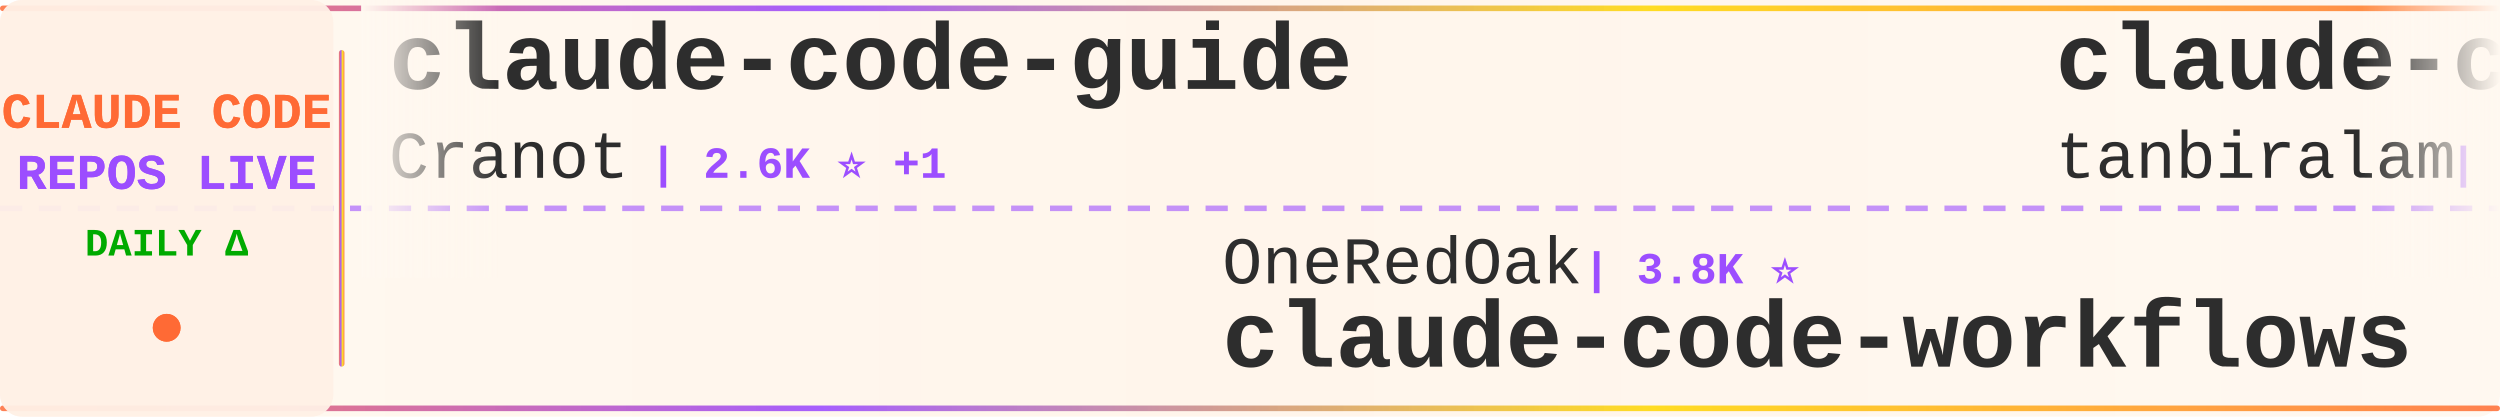
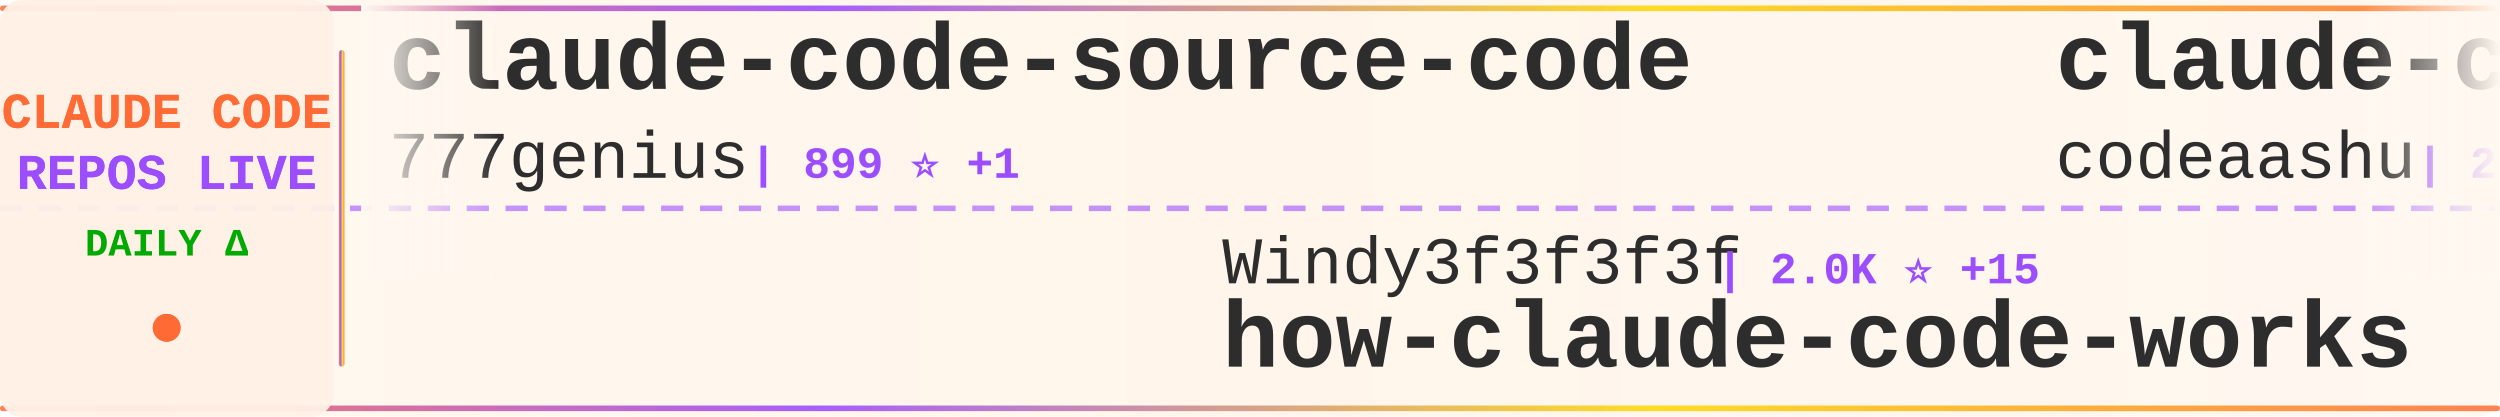
<svg xmlns="http://www.w3.org/2000/svg" width="900" height="150">
  <defs>
    <linearGradient id="tickerBg" x1="0%" y1="0%" x2="100%" y2="0%">
      <stop offset="0%" style="stop-color:#fff8f0;stop-opacity:0.98" />
      <stop offset="50%" style="stop-color:#fff5eb;stop-opacity:1" />
      <stop offset="100%" style="stop-color:#fff8f0;stop-opacity:0.98" />
    </linearGradient>
    <linearGradient id="borderGrad" x1="0%" y1="0%" x2="100%" y2="0%">
      <stop offset="0%" style="stop-color:#FF6B35;stop-opacity:0.85">
        <animate attributeName="stop-opacity" values="0.85;1;0.85" dur="2s" repeatCount="indefinite" />
      </stop>
      <stop offset="33%" style="stop-color:#9C4EFF;stop-opacity:0.9">
        <animate attributeName="stop-opacity" values="0.9;1;0.9" dur="2.2s" repeatCount="indefinite" />
      </stop>
      <stop offset="66%" style="stop-color:#FFD700;stop-opacity:0.85">
        <animate attributeName="stop-opacity" values="0.85;1;0.85" dur="1.8s" repeatCount="indefinite" />
      </stop>
      <stop offset="100%" style="stop-color:#FF6B35;stop-opacity:0.85">
        <animate attributeName="stop-opacity" values="0.85;1;0.85" dur="2s" repeatCount="indefinite" />
      </stop>
    </linearGradient>
    <filter id="textGlow">
      <feGaussianBlur stdDeviation="0.15" result="coloredBlur" />
      <feMerge>
        <feMergeNode in="coloredBlur" />
        <feMergeNode in="SourceGraphic" />
      </feMerge>
    </filter>
    <filter id="metricGlow">
      <feGaussianBlur stdDeviation="0.2" result="coloredBlur" />
      <feMerge>
        <feMergeNode in="coloredBlur" />
        <feMergeNode in="SourceGraphic" />
      </feMerge>
    </filter>
    <linearGradient id="leftFade" x1="0%" y1="0%" x2="100%" y2="0%">
      <stop offset="0%" style="stop-color:#fff8f0;stop-opacity:1" />
      <stop offset="100%" style="stop-color:#fff8f0;stop-opacity:0" />
    </linearGradient>
    <linearGradient id="rightFade" x1="0%" y1="0%" x2="100%" y2="0%">
      <stop offset="0%" style="stop-color:#fff8f0;stop-opacity:0" />
      <stop offset="100%" style="stop-color:#fff8f0;stop-opacity:1" />
    </linearGradient>
  </defs>
  <rect width="900" height="150" fill="url(#tickerBg)" rx="8" />
  <rect x="0" y="2" width="900" height="2" fill="url(#borderGrad)" rx="1" />
  <rect x="0" y="146" width="900" height="2" fill="url(#borderGrad)" rx="1" />
  <line x1="0" y1="75" x2="900" y2="75" stroke="#9C4EFF" stroke-width="2" stroke-dasharray="8 6" opacity="0.6" />
  <rect x="0" y="0" width="120" height="150" fill="#fff0e6" opacity="0.95" rx="8" />
  <text x="60" y="46" font-family="'Courier New', monospace" font-size="18" font-weight="bold" fill="#FF6B35" text-anchor="middle" filter="url(#textGlow)">
    CLAUDE CODE
  </text>
  <text x="60" y="68" font-family="'Courier New', monospace" font-size="18" font-weight="bold" fill="#9C4EFF" text-anchor="middle" filter="url(#textGlow)">
    REPOS LIVE
  </text>
  <text x="60" y="92" font-family="'Courier New', monospace" font-size="14" font-weight="bold" fill="#00aa00" text-anchor="middle">
    DAILY Δ
  </text>
  <circle cx="60" cy="118" r="5" fill="#FF6B35" filter="url(#metricGlow)">
    <animate attributeName="r" values="4;6;4" dur="1.5s" repeatCount="indefinite" />
    <animate attributeName="opacity" values="0.6;1;0.6" dur="1.5s" repeatCount="indefinite" />
  </circle>
  <rect x="122" y="18" width="2" height="114" fill="url(#borderGrad)" rx="1" />
  <clipPath id="tickerClip">
    <rect x="130" y="0" width="770" height="150" />
  </clipPath>
  <g clip-path="url(#tickerClip)">
    <g id="tickerItems">
      <animateTransform attributeName="transform" attributeType="XML" type="translate" from="0 0" to="-3000 0" dur="54s" repeatCount="indefinite" />
      <g transform="translate(0, 0)">
-         <text x="140" y="32" font-family="'Courier New', monospace" font-size="34" font-weight="bold" fill="#2d2d2d">claude-code-guide</text>
-         <text x="140" y="64" font-family="'Courier New', monospace" font-size="24" font-weight="normal" fill="#2d2d2d" opacity="1.0">Cranot</text>
-         <text x="234" y="64" font-family="'Courier New', monospace" font-size="16" font-weight="bold" fill="#9C4EFF"> | 2.6K ⭐ +1</text>
+         <text x="140" y="32" font-family="'Courier New', monospace" font-size="34" font-weight="bold" fill="#2d2d2d">claude-code-source-code</text>
+         <text x="140" y="64" font-family="'Courier New', monospace" font-size="24" font-weight="normal" fill="#2d2d2d" opacity="1.0">777genius</text>
+         <text x="270" y="64" font-family="'Courier New', monospace" font-size="16" font-weight="bold" fill="#9C4EFF"> | 899 ⭐ +1</text>
      </g>
      <g transform="translate(300, 0)">
-         <text x="140" y="102" font-family="'Courier New', monospace" font-size="24" font-weight="normal" fill="#2d2d2d" opacity="1.0">OneRedOak</text>
-         <text x="270" y="102" font-family="'Courier New', monospace" font-size="16" font-weight="bold" fill="#9C4EFF"> | 3.8K ⭐</text>
-         <text x="140" y="132" font-family="'Courier New', monospace" font-size="34" font-weight="bold" fill="#2d2d2d">claude-code-workflows</text>
+         <text x="140" y="102" font-family="'Courier New', monospace" font-size="24" font-weight="normal" fill="#2d2d2d" opacity="1.0">Windy3f3f3f3f</text>
+         <text x="318" y="102" font-family="'Courier New', monospace" font-size="16" font-weight="bold" fill="#9C4EFF"> | 2.0K ⭐ +15</text>
+         <text x="140" y="132" font-family="'Courier New', monospace" font-size="34" font-weight="bold" fill="#2d2d2d">how-claude-code-works</text>
      </g>
      <g transform="translate(600, 0)">
        <text x="140" y="32" font-family="'Courier New', monospace" font-size="34" font-weight="bold" fill="#2d2d2d">claude-code</text>
-         <text x="140" y="64" font-family="'Courier New', monospace" font-size="24" font-weight="normal" fill="#2d2d2d" opacity="1.0">tanbiralam</text>
-         <text x="282" y="64" font-family="'Courier New', monospace" font-size="16" font-weight="bold" fill="#9C4EFF"> | 1.5K ⭐ +8</text>
+         <text x="140" y="64" font-family="'Courier New', monospace" font-size="24" font-weight="normal" fill="#2d2d2d" opacity="1.0">codeaashu</text>
+         <text x="270" y="64" font-family="'Courier New', monospace" font-size="16" font-weight="bold" fill="#9C4EFF"> | 2.2K ⭐ +23</text>
      </g>
      <g transform="translate(900, 0)">
-         <text x="140" y="102" font-family="'Courier New', monospace" font-size="24" font-weight="normal" fill="#2d2d2d" opacity="1.0">Donchitos</text>
-         <text x="270" y="102" font-family="'Courier New', monospace" font-size="16" font-weight="bold" fill="#9C4EFF"> | 14.6K ⭐ +621</text>
-         <text x="140" y="132" font-family="'Courier New', monospace" font-size="34" font-weight="bold" fill="#2d2d2d">Claude-Code-Game-Studios</text>
+         <text x="140" y="102" font-family="'Courier New', monospace" font-size="24" font-weight="normal" fill="#2d2d2d" opacity="1.0">shanraisshan</text>
+         <text x="306" y="102" font-family="'Courier New', monospace" font-size="16" font-weight="bold" fill="#9C4EFF"> | 47.1K ⭐ +286</text>
+         <text x="140" y="132" font-family="'Courier New', monospace" font-size="34" font-weight="bold" fill="#2d2d2d">claude-code-best-practic...</text>
      </g>
      <g transform="translate(1200, 0)">
-         <text x="140" y="32" font-family="'Courier New', monospace" font-size="34" font-weight="bold" fill="#2d2d2d">ralph-claude-code</text>
-         <text x="140" y="64" font-family="'Courier New', monospace" font-size="24" font-weight="normal" fill="#2d2d2d" opacity="1.0">frankbria</text>
-         <text x="270" y="64" font-family="'Courier New', monospace" font-size="16" font-weight="bold" fill="#9C4EFF"> | 8.8K ⭐ +15</text>
+         <text x="140" y="32" font-family="'Courier New', monospace" font-size="34" font-weight="bold" fill="#2d2d2d">claude-code-infrastructu...</text>
+         <text x="140" y="64" font-family="'Courier New', monospace" font-size="24" font-weight="normal" fill="#2d2d2d" opacity="1.0">diet103</text>
+         <text x="246" y="64" font-family="'Courier New', monospace" font-size="16" font-weight="bold" fill="#9C4EFF"> | 9.5K ⭐ +21</text>
      </g>
      <g transform="translate(1500, 0)">
-         <text x="140" y="102" font-family="'Courier New', monospace" font-size="24" font-weight="normal" fill="#2d2d2d" opacity="1.0">disler</text>
-         <text x="234" y="102" font-family="'Courier New', monospace" font-size="16" font-weight="bold" fill="#9C4EFF"> | 3.5K ⭐ +3</text>
-         <text x="140" y="132" font-family="'Courier New', monospace" font-size="34" font-weight="bold" fill="#2d2d2d">claude-code-hooks-master...</text>
+         <text x="140" y="102" font-family="'Courier New', monospace" font-size="24" font-weight="normal" fill="#2d2d2d" opacity="1.0">qwibitai</text>
+         <text x="258" y="102" font-family="'Courier New', monospace" font-size="16" font-weight="bold" fill="#9C4EFF"> | 27.6K ⭐ +58</text>
+         <text x="140" y="132" font-family="'Courier New', monospace" font-size="34" font-weight="bold" fill="#2d2d2d">nanoclaw</text>
      </g>
      <g transform="translate(1800, 0)">
-         <text x="140" y="32" font-family="'Courier New', monospace" font-size="34" font-weight="bold" fill="#2d2d2d">skills</text>
-         <text x="140" y="64" font-family="'Courier New', monospace" font-size="24" font-weight="normal" fill="#2d2d2d" opacity="1.0">anthropics</text>
-         <text x="282" y="64" font-family="'Courier New', monospace" font-size="16" font-weight="bold" fill="#9C4EFF"> | 121.3K ⭐ +621</text>
+         <text x="140" y="32" font-family="'Courier New', monospace" font-size="34" font-weight="bold" fill="#2d2d2d">Auto-claude-code-researc...</text>
+         <text x="140" y="64" font-family="'Courier New', monospace" font-size="24" font-weight="normal" fill="#2d2d2d" opacity="1.0">wanshuiyin</text>
+         <text x="282" y="64" font-family="'Courier New', monospace" font-size="16" font-weight="bold" fill="#9C4EFF"> | 7.2K ⭐ +71</text>
      </g>
      <g transform="translate(2100, 0)">
-         <text x="140" y="102" font-family="'Courier New', monospace" font-size="24" font-weight="normal" fill="#2d2d2d" opacity="1.0">diet103</text>
-         <text x="246" y="102" font-family="'Courier New', monospace" font-size="16" font-weight="bold" fill="#9C4EFF"> | 9.5K ⭐ +11</text>
-         <text x="140" y="132" font-family="'Courier New', monospace" font-size="34" font-weight="bold" fill="#2d2d2d">claude-code-infrastructu...</text>
+         <text x="140" y="102" font-family="'Courier New', monospace" font-size="24" font-weight="normal" fill="#2d2d2d" opacity="1.0">wshobson</text>
+         <text x="258" y="102" font-family="'Courier New', monospace" font-size="16" font-weight="bold" fill="#9C4EFF"> | 34.0K ⭐ +75</text>
+         <text x="140" y="132" font-family="'Courier New', monospace" font-size="34" font-weight="bold" fill="#2d2d2d">agents</text>
      </g>
      <g transform="translate(2400, 0)">
-         <text x="140" y="32" font-family="'Courier New', monospace" font-size="34" font-weight="bold" fill="#2d2d2d">ClaudeCode</text>
-         <text x="140" y="64" font-family="'Courier New', monospace" font-size="24" font-weight="normal" fill="#2d2d2d" opacity="1.0">guanshan</text>
-         <text x="258" y="64" font-family="'Courier New', monospace" font-size="16" font-weight="bold" fill="#9C4EFF"> | 55 ⭐</text>
+         <text x="140" y="32" font-family="'Courier New', monospace" font-size="34" font-weight="bold" fill="#2d2d2d">claude-code-prompts</text>
+         <text x="140" y="64" font-family="'Courier New', monospace" font-size="24" font-weight="normal" fill="#2d2d2d" opacity="1.0">repowise-dev</text>
+         <text x="306" y="64" font-family="'Courier New', monospace" font-size="16" font-weight="bold" fill="#9C4EFF"> | 952 ⭐ +5</text>
      </g>
      <g transform="translate(2700, 0)">
-         <text x="140" y="102" font-family="'Courier New', monospace" font-size="24" font-weight="normal" fill="#2d2d2d" opacity="1.0">huangserva</text>
-         <text x="282" y="102" font-family="'Courier New', monospace" font-size="16" font-weight="bold" fill="#9C4EFF"> | 557 ⭐ +1</text>
-         <text x="140" y="132" font-family="'Courier New', monospace" font-size="34" font-weight="bold" fill="#2d2d2d">claude-code-cli</text>
+         <text x="140" y="102" font-family="'Courier New', monospace" font-size="24" font-weight="normal" fill="#2d2d2d" opacity="1.0">ChrisWiles</text>
+         <text x="282" y="102" font-family="'Courier New', monospace" font-size="16" font-weight="bold" fill="#9C4EFF"> | 5.8K ⭐ +4</text>
+         <text x="140" y="132" font-family="'Courier New', monospace" font-size="34" font-weight="bold" fill="#2d2d2d">claude-code-showcase</text>
      </g>
      <g transform="translate(3000, 0)">
-         <text x="140" y="32" font-family="'Courier New', monospace" font-size="34" font-weight="bold" fill="#2d2d2d">claude-code-guide</text>
-         <text x="140" y="64" font-family="'Courier New', monospace" font-size="24" font-weight="normal" fill="#2d2d2d" opacity="1.0">Cranot</text>
-         <text x="234" y="64" font-family="'Courier New', monospace" font-size="16" font-weight="bold" fill="#9C4EFF"> | 2.6K ⭐ +1</text>
+         <text x="140" y="32" font-family="'Courier New', monospace" font-size="34" font-weight="bold" fill="#2d2d2d">claude-code-source-code</text>
+         <text x="140" y="64" font-family="'Courier New', monospace" font-size="24" font-weight="normal" fill="#2d2d2d" opacity="1.0">777genius</text>
+         <text x="270" y="64" font-family="'Courier New', monospace" font-size="16" font-weight="bold" fill="#9C4EFF"> | 899 ⭐ +1</text>
      </g>
      <g transform="translate(3300, 0)">
-         <text x="140" y="102" font-family="'Courier New', monospace" font-size="24" font-weight="normal" fill="#2d2d2d" opacity="1.0">OneRedOak</text>
-         <text x="270" y="102" font-family="'Courier New', monospace" font-size="16" font-weight="bold" fill="#9C4EFF"> | 3.8K ⭐</text>
-         <text x="140" y="132" font-family="'Courier New', monospace" font-size="34" font-weight="bold" fill="#2d2d2d">claude-code-workflows</text>
+         <text x="140" y="102" font-family="'Courier New', monospace" font-size="24" font-weight="normal" fill="#2d2d2d" opacity="1.0">Windy3f3f3f3f</text>
+         <text x="318" y="102" font-family="'Courier New', monospace" font-size="16" font-weight="bold" fill="#9C4EFF"> | 2.0K ⭐ +15</text>
+         <text x="140" y="132" font-family="'Courier New', monospace" font-size="34" font-weight="bold" fill="#2d2d2d">how-claude-code-works</text>
      </g>
      <g transform="translate(3600, 0)">
        <text x="140" y="32" font-family="'Courier New', monospace" font-size="34" font-weight="bold" fill="#2d2d2d">claude-code</text>
-         <text x="140" y="64" font-family="'Courier New', monospace" font-size="24" font-weight="normal" fill="#2d2d2d" opacity="1.0">tanbiralam</text>
-         <text x="282" y="64" font-family="'Courier New', monospace" font-size="16" font-weight="bold" fill="#9C4EFF"> | 1.5K ⭐ +8</text>
+         <text x="140" y="64" font-family="'Courier New', monospace" font-size="24" font-weight="normal" fill="#2d2d2d" opacity="1.0">codeaashu</text>
+         <text x="270" y="64" font-family="'Courier New', monospace" font-size="16" font-weight="bold" fill="#9C4EFF"> | 2.2K ⭐ +23</text>
      </g>
      <g transform="translate(3900, 0)">
-         <text x="140" y="102" font-family="'Courier New', monospace" font-size="24" font-weight="normal" fill="#2d2d2d" opacity="1.0">Donchitos</text>
-         <text x="270" y="102" font-family="'Courier New', monospace" font-size="16" font-weight="bold" fill="#9C4EFF"> | 14.6K ⭐ +621</text>
-         <text x="140" y="132" font-family="'Courier New', monospace" font-size="34" font-weight="bold" fill="#2d2d2d">Claude-Code-Game-Studios</text>
+         <text x="140" y="102" font-family="'Courier New', monospace" font-size="24" font-weight="normal" fill="#2d2d2d" opacity="1.0">shanraisshan</text>
+         <text x="306" y="102" font-family="'Courier New', monospace" font-size="16" font-weight="bold" fill="#9C4EFF"> | 47.1K ⭐ +286</text>
+         <text x="140" y="132" font-family="'Courier New', monospace" font-size="34" font-weight="bold" fill="#2d2d2d">claude-code-best-practic...</text>
      </g>
    </g>
  </g>
  <rect x="130" y="0" width="50" height="100" fill="url(#leftFade)" />
  <rect x="850" y="0" width="50" height="100" fill="url(#rightFade)" />
</svg>
